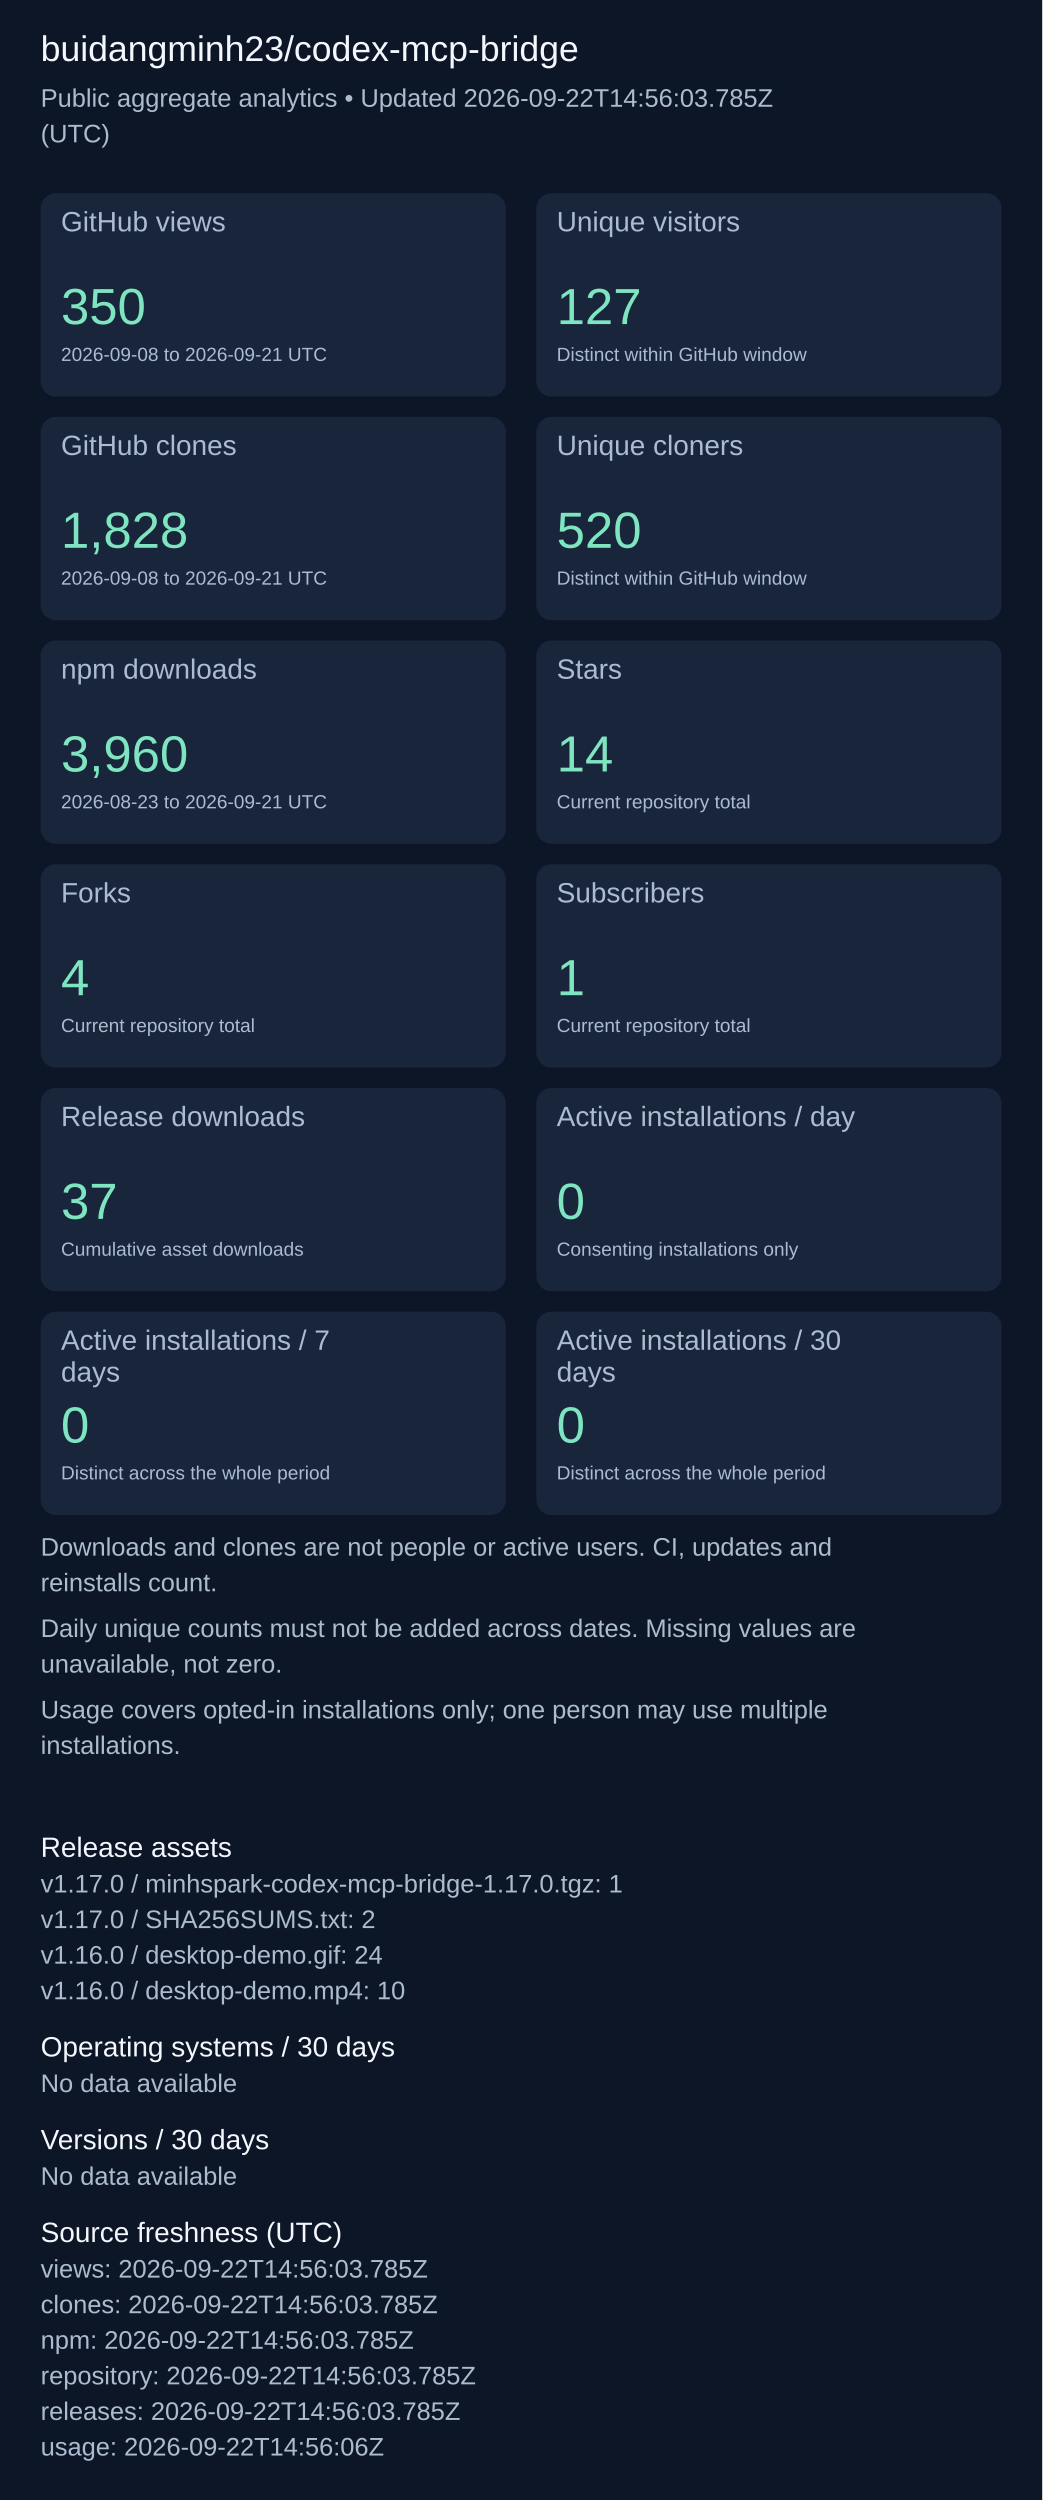
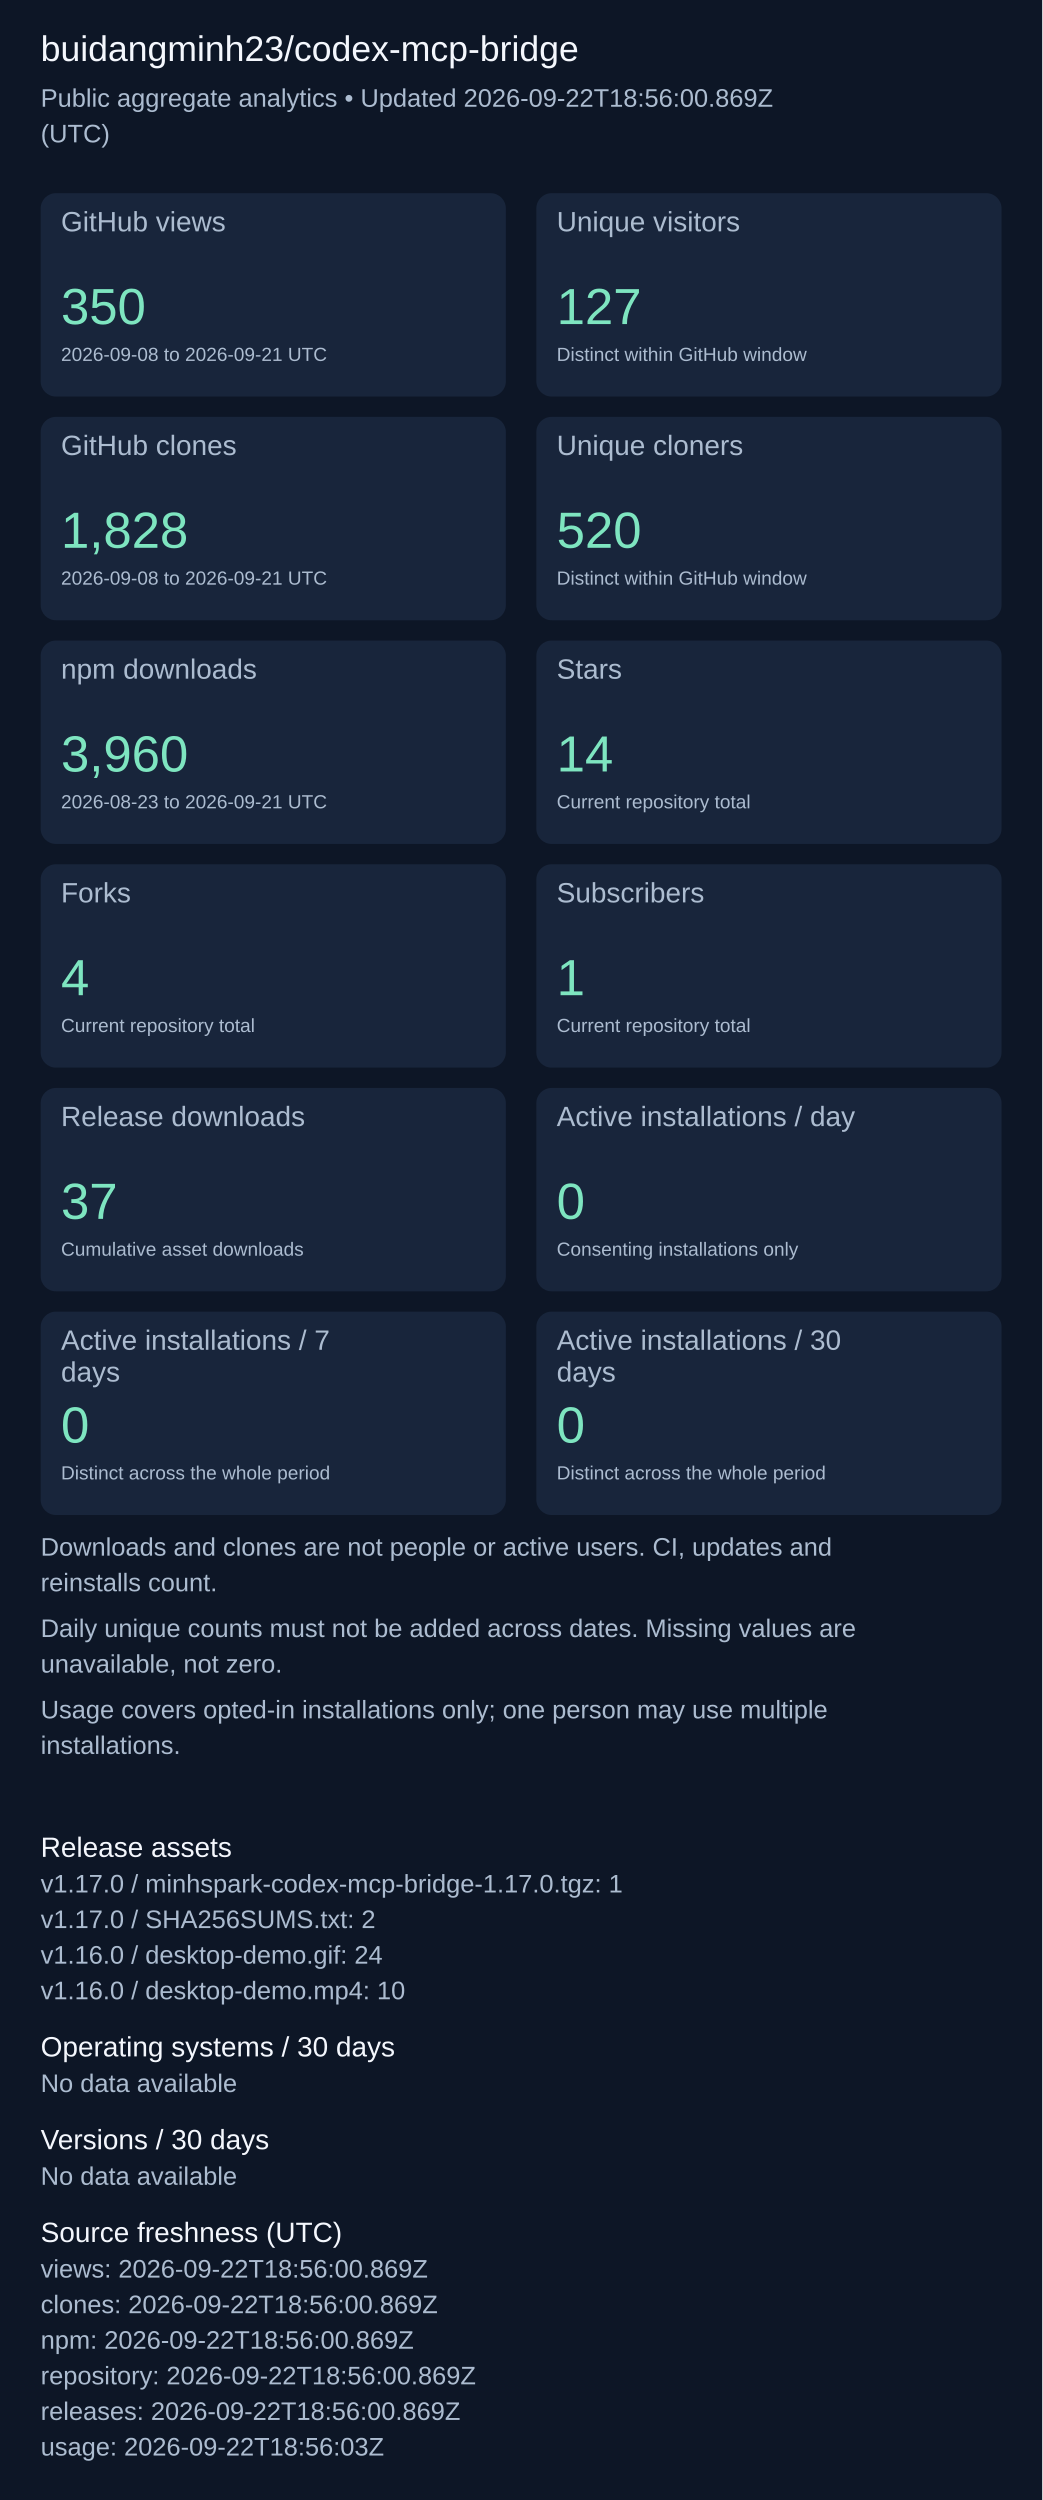
<svg xmlns="http://www.w3.org/2000/svg" width="820" height="1967" viewBox="0 0 820 1967" role="img" aria-label="Repository aggregate analytics">
  <rect width="100%" height="100%" fill="#0d1626" />
  <g font-family="Arial, sans-serif">
    <text x="32" y="48" font-size="28" fill="#f4f7fd">buidangminh23/codex-mcp-bridge</text>
-     <text x="32" y="84" font-size="20" fill="#acbcd0">Public aggregate analytics • Updated 2026-09-22T14:56:03.785Z</text>
+     <text x="32" y="84" font-size="20" fill="#acbcd0">Public aggregate analytics • Updated 2026-09-22T18:56:00.869Z</text>
    <text x="32" y="112" font-size="20" fill="#acbcd0">(UTC)</text>
    <rect x="32" y="152" width="366" height="160" rx="12" fill="#18253b" />
    <text x="48" y="182" font-size="22" fill="#acbcd0">GitHub views</text>
    <text x="48" y="255" font-size="40" fill="#7ee5c0">350</text>
    <text x="48" y="284" font-size="15" fill="#acbcd0">2026-09-08 to 2026-09-21 UTC</text>
    <rect x="422" y="152" width="366" height="160" rx="12" fill="#18253b" />
    <text x="438" y="182" font-size="22" fill="#acbcd0">Unique visitors</text>
    <text x="438" y="255" font-size="40" fill="#7ee5c0">127</text>
    <text x="438" y="284" font-size="15" fill="#acbcd0">Distinct within GitHub window</text>
    <rect x="32" y="328" width="366" height="160" rx="12" fill="#18253b" />
    <text x="48" y="358" font-size="22" fill="#acbcd0">GitHub clones</text>
    <text x="48" y="431" font-size="40" fill="#7ee5c0">1,828</text>
    <text x="48" y="460" font-size="15" fill="#acbcd0">2026-09-08 to 2026-09-21 UTC</text>
    <rect x="422" y="328" width="366" height="160" rx="12" fill="#18253b" />
    <text x="438" y="358" font-size="22" fill="#acbcd0">Unique cloners</text>
    <text x="438" y="431" font-size="40" fill="#7ee5c0">520</text>
    <text x="438" y="460" font-size="15" fill="#acbcd0">Distinct within GitHub window</text>
    <rect x="32" y="504" width="366" height="160" rx="12" fill="#18253b" />
    <text x="48" y="534" font-size="22" fill="#acbcd0">npm downloads</text>
    <text x="48" y="607" font-size="40" fill="#7ee5c0">3,960</text>
    <text x="48" y="636" font-size="15" fill="#acbcd0">2026-08-23 to 2026-09-21 UTC</text>
    <rect x="422" y="504" width="366" height="160" rx="12" fill="#18253b" />
    <text x="438" y="534" font-size="22" fill="#acbcd0">Stars</text>
    <text x="438" y="607" font-size="40" fill="#7ee5c0">14</text>
    <text x="438" y="636" font-size="15" fill="#acbcd0">Current repository total</text>
    <rect x="32" y="680" width="366" height="160" rx="12" fill="#18253b" />
    <text x="48" y="710" font-size="22" fill="#acbcd0">Forks</text>
    <text x="48" y="783" font-size="40" fill="#7ee5c0">4</text>
    <text x="48" y="812" font-size="15" fill="#acbcd0">Current repository total</text>
    <rect x="422" y="680" width="366" height="160" rx="12" fill="#18253b" />
    <text x="438" y="710" font-size="22" fill="#acbcd0">Subscribers</text>
    <text x="438" y="783" font-size="40" fill="#7ee5c0">1</text>
    <text x="438" y="812" font-size="15" fill="#acbcd0">Current repository total</text>
    <rect x="32" y="856" width="366" height="160" rx="12" fill="#18253b" />
    <text x="48" y="886" font-size="22" fill="#acbcd0">Release downloads</text>
    <text x="48" y="959" font-size="40" fill="#7ee5c0">37</text>
    <text x="48" y="988" font-size="15" fill="#acbcd0">Cumulative asset downloads</text>
    <rect x="422" y="856" width="366" height="160" rx="12" fill="#18253b" />
    <text x="438" y="886" font-size="22" fill="#acbcd0">Active installations / day</text>
    <text x="438" y="959" font-size="40" fill="#7ee5c0">0</text>
    <text x="438" y="988" font-size="15" fill="#acbcd0">Consenting installations only</text>
    <rect x="32" y="1032" width="366" height="160" rx="12" fill="#18253b" />
    <text x="48" y="1062" font-size="22" fill="#acbcd0">Active installations / 7</text>
    <text x="48" y="1087" font-size="22" fill="#acbcd0">days</text>
    <text x="48" y="1135" font-size="40" fill="#7ee5c0">0</text>
    <text x="48" y="1164" font-size="15" fill="#acbcd0">Distinct across the whole period</text>
    <rect x="422" y="1032" width="366" height="160" rx="12" fill="#18253b" />
    <text x="438" y="1062" font-size="22" fill="#acbcd0">Active installations / 30</text>
    <text x="438" y="1087" font-size="22" fill="#acbcd0">days</text>
    <text x="438" y="1135" font-size="40" fill="#7ee5c0">0</text>
    <text x="438" y="1164" font-size="15" fill="#acbcd0">Distinct across the whole period</text>
    <text x="32" y="1224" font-size="20" fill="#acbcd0">Downloads and clones are not people or active users. CI, updates and</text>
    <text x="32" y="1252" font-size="20" fill="#acbcd0">reinstalls count.</text>
    <text x="32" y="1288" font-size="20" fill="#acbcd0">Daily unique counts must not be added across dates. Missing values are</text>
    <text x="32" y="1316" font-size="20" fill="#acbcd0">unavailable, not zero.</text>
    <text x="32" y="1352" font-size="20" fill="#acbcd0">Usage covers opted-in installations only; one person may use multiple</text>
    <text x="32" y="1380" font-size="20" fill="#acbcd0">installations.</text>
    <text x="32" y="1461" font-size="22" fill="#f4f7fd">Release assets</text>
    <text x="32" y="1489" font-size="20" fill="#acbcd0">v1.17.0 / minhspark-codex-mcp-bridge-1.17.0.tgz: 1</text>
    <text x="32" y="1517" font-size="20" fill="#acbcd0">v1.17.0 / SHA256SUMS.txt: 2</text>
    <text x="32" y="1545" font-size="20" fill="#acbcd0">v1.16.0 / desktop-demo.gif: 24</text>
    <text x="32" y="1573" font-size="20" fill="#acbcd0">v1.16.0 / desktop-demo.mp4: 10</text>
    <text x="32" y="1618" font-size="22" fill="#f4f7fd">Operating systems / 30 days</text>
    <text x="32" y="1646" font-size="20" fill="#acbcd0">No data available</text>
    <text x="32" y="1691" font-size="22" fill="#f4f7fd">Versions / 30 days</text>
    <text x="32" y="1719" font-size="20" fill="#acbcd0">No data available</text>
    <text x="32" y="1764" font-size="22" fill="#f4f7fd">Source freshness (UTC)</text>
-     <text x="32" y="1792" font-size="20" fill="#acbcd0">views: 2026-09-22T14:56:03.785Z</text>
-     <text x="32" y="1820" font-size="20" fill="#acbcd0">clones: 2026-09-22T14:56:03.785Z</text>
-     <text x="32" y="1848" font-size="20" fill="#acbcd0">npm: 2026-09-22T14:56:03.785Z</text>
-     <text x="32" y="1876" font-size="20" fill="#acbcd0">repository: 2026-09-22T14:56:03.785Z</text>
-     <text x="32" y="1904" font-size="20" fill="#acbcd0">releases: 2026-09-22T14:56:03.785Z</text>
-     <text x="32" y="1932" font-size="20" fill="#acbcd0">usage: 2026-09-22T14:56:06Z</text>
+     <text x="32" y="1792" font-size="20" fill="#acbcd0">views: 2026-09-22T18:56:00.869Z</text>
+     <text x="32" y="1820" font-size="20" fill="#acbcd0">clones: 2026-09-22T18:56:00.869Z</text>
+     <text x="32" y="1848" font-size="20" fill="#acbcd0">npm: 2026-09-22T18:56:00.869Z</text>
+     <text x="32" y="1876" font-size="20" fill="#acbcd0">repository: 2026-09-22T18:56:00.869Z</text>
+     <text x="32" y="1904" font-size="20" fill="#acbcd0">releases: 2026-09-22T18:56:00.869Z</text>
+     <text x="32" y="1932" font-size="20" fill="#acbcd0">usage: 2026-09-22T18:56:03Z</text>
  </g>
</svg>
